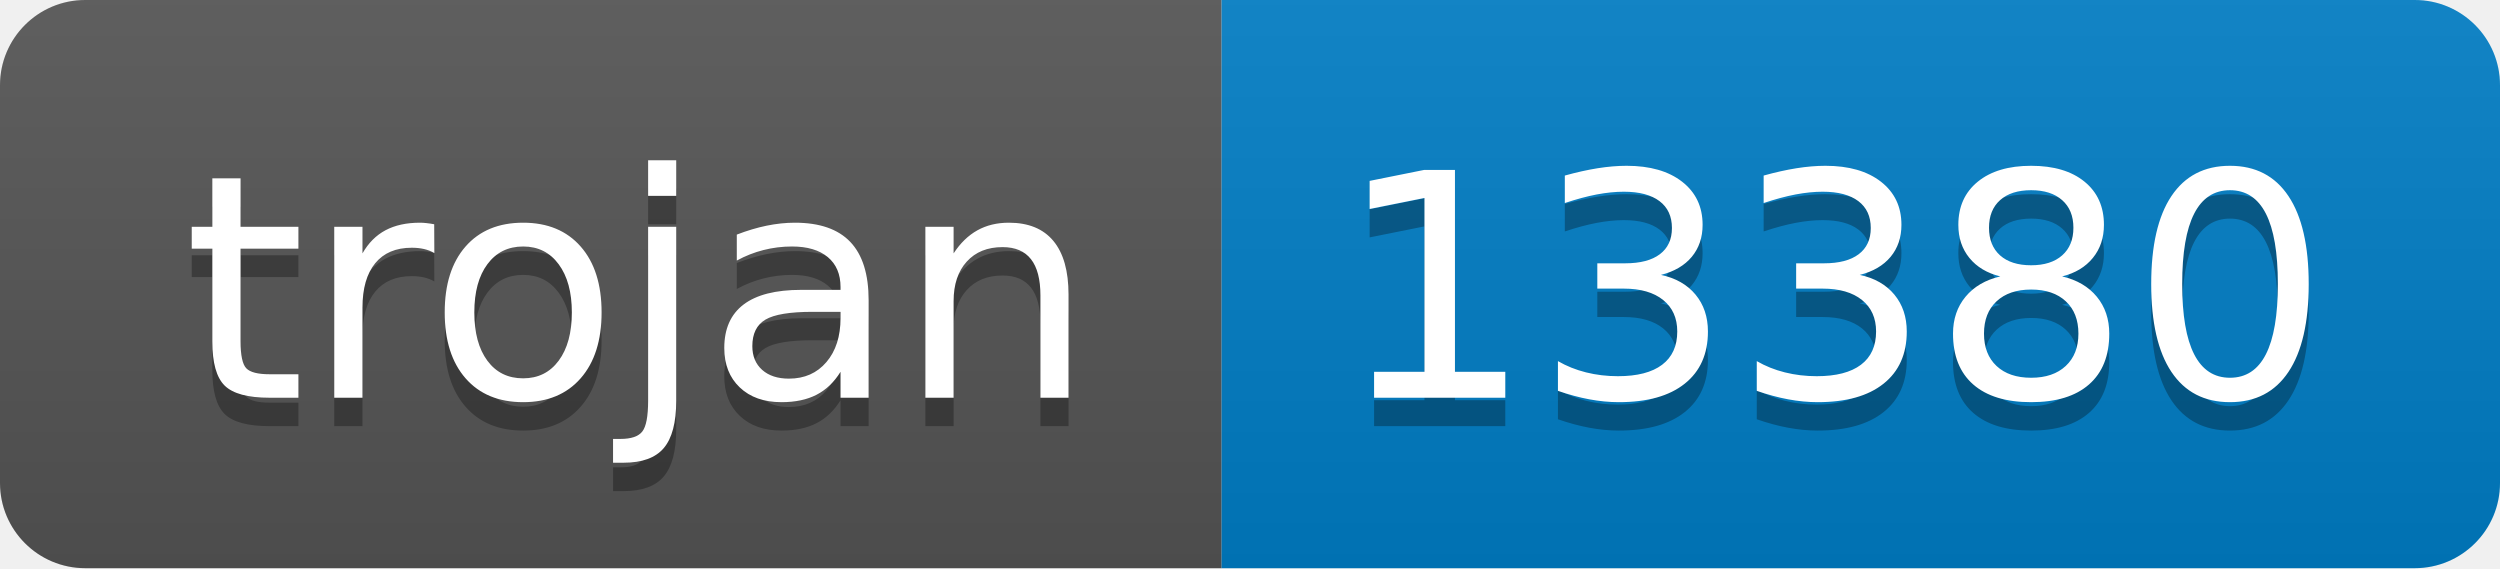
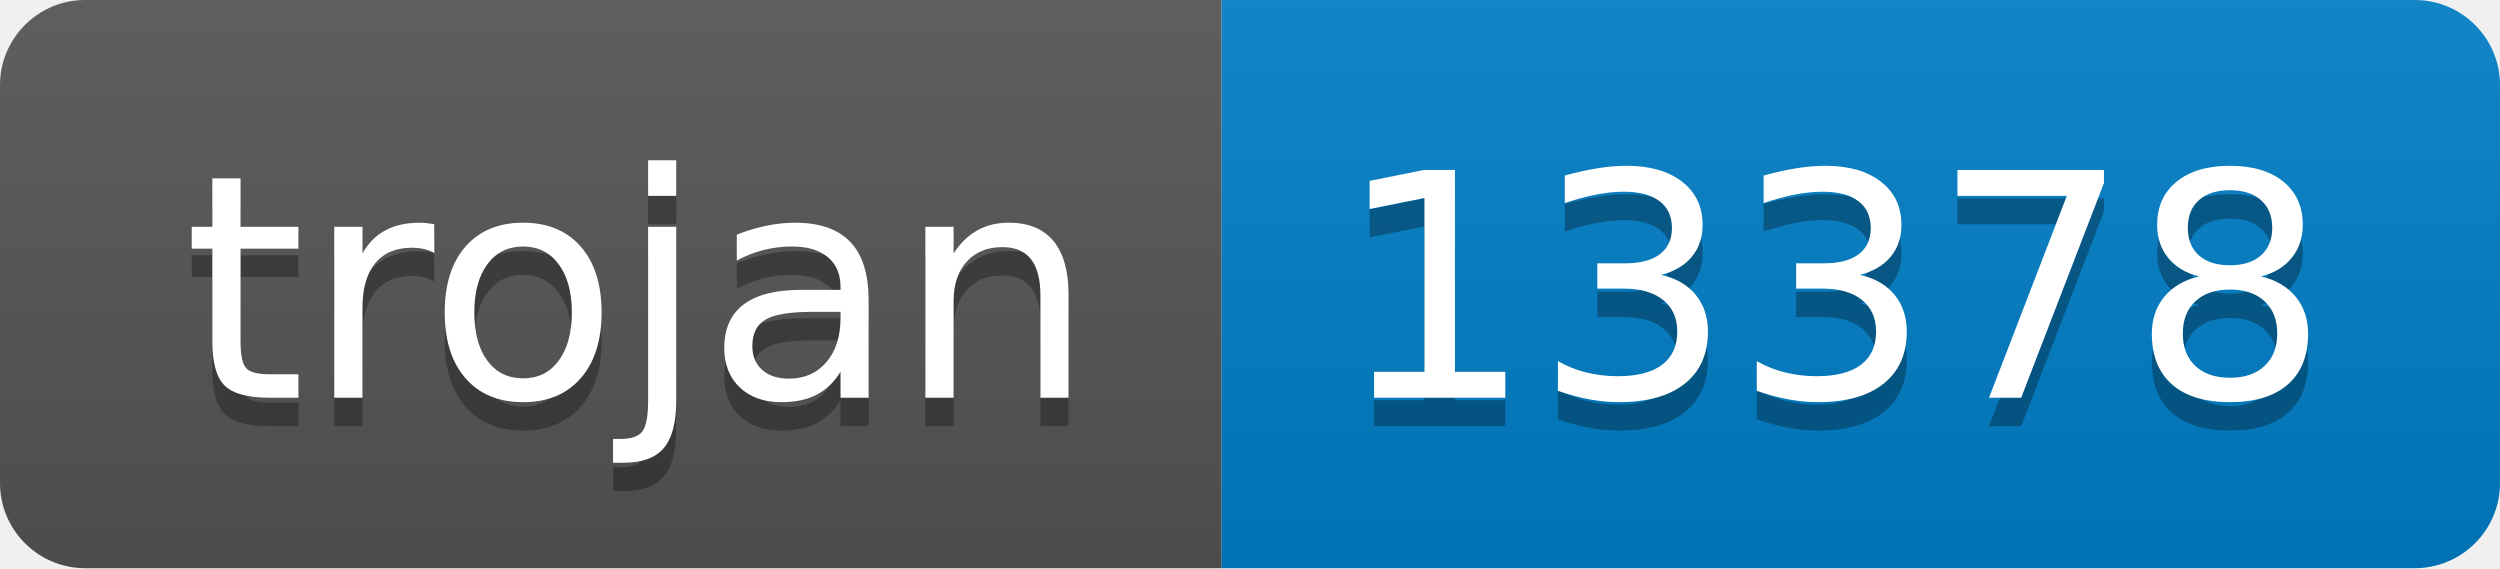
- <svg xmlns="http://www.w3.org/2000/svg" width="88" height="20" role="img" aria-label="trojan: 13380">
+ <svg xmlns="http://www.w3.org/2000/svg" width="88" height="20" role="img" aria-label="trojan: 13378">
  <linearGradient id="s" x2="0" y2="100%">
    <stop offset="0" stop-color="#bbb" stop-opacity=".1" />
    <stop offset="1" stop-opacity=".1" />
  </linearGradient>
  <clipPath id="r">
    <rect width="88" height="20" rx="3" fill="#fff" />
  </clipPath>
  <g clip-path="url(#r)">
    <rect width="43" height="20" fill="#555" />
    <rect x="43" width="45" height="20" fill="#007ec6" />
    <rect width="88" height="20" fill="url(#s)" />
  </g>
  <g fill="#fff" text-anchor="middle" font-family="Verdana,Geneva,DejaVu Sans,sans-serif" text-rendering="geometricPrecision" font-size="110">
    <text aria-hidden="true" x="225" y="150" fill="#010101" fill-opacity=".3" transform="scale(.1)" textLength="330">trojan</text>
    <text x="225" y="140" transform="scale(.1)" fill="#fff" textLength="330">trojan</text>
-     <text aria-hidden="true" x="645" y="150" fill="#010101" fill-opacity=".3" transform="scale(.1)" textLength="350">13380</text>
-     <text x="645" y="140" transform="scale(.1)" fill="#fff" textLength="350">13380</text>
+     <text aria-hidden="true" x="645" y="150" fill="#010101" fill-opacity=".3" transform="scale(.1)" textLength="350">13378</text>
+     <text x="645" y="140" transform="scale(.1)" fill="#fff" textLength="350">13378</text>
  </g>
</svg>
